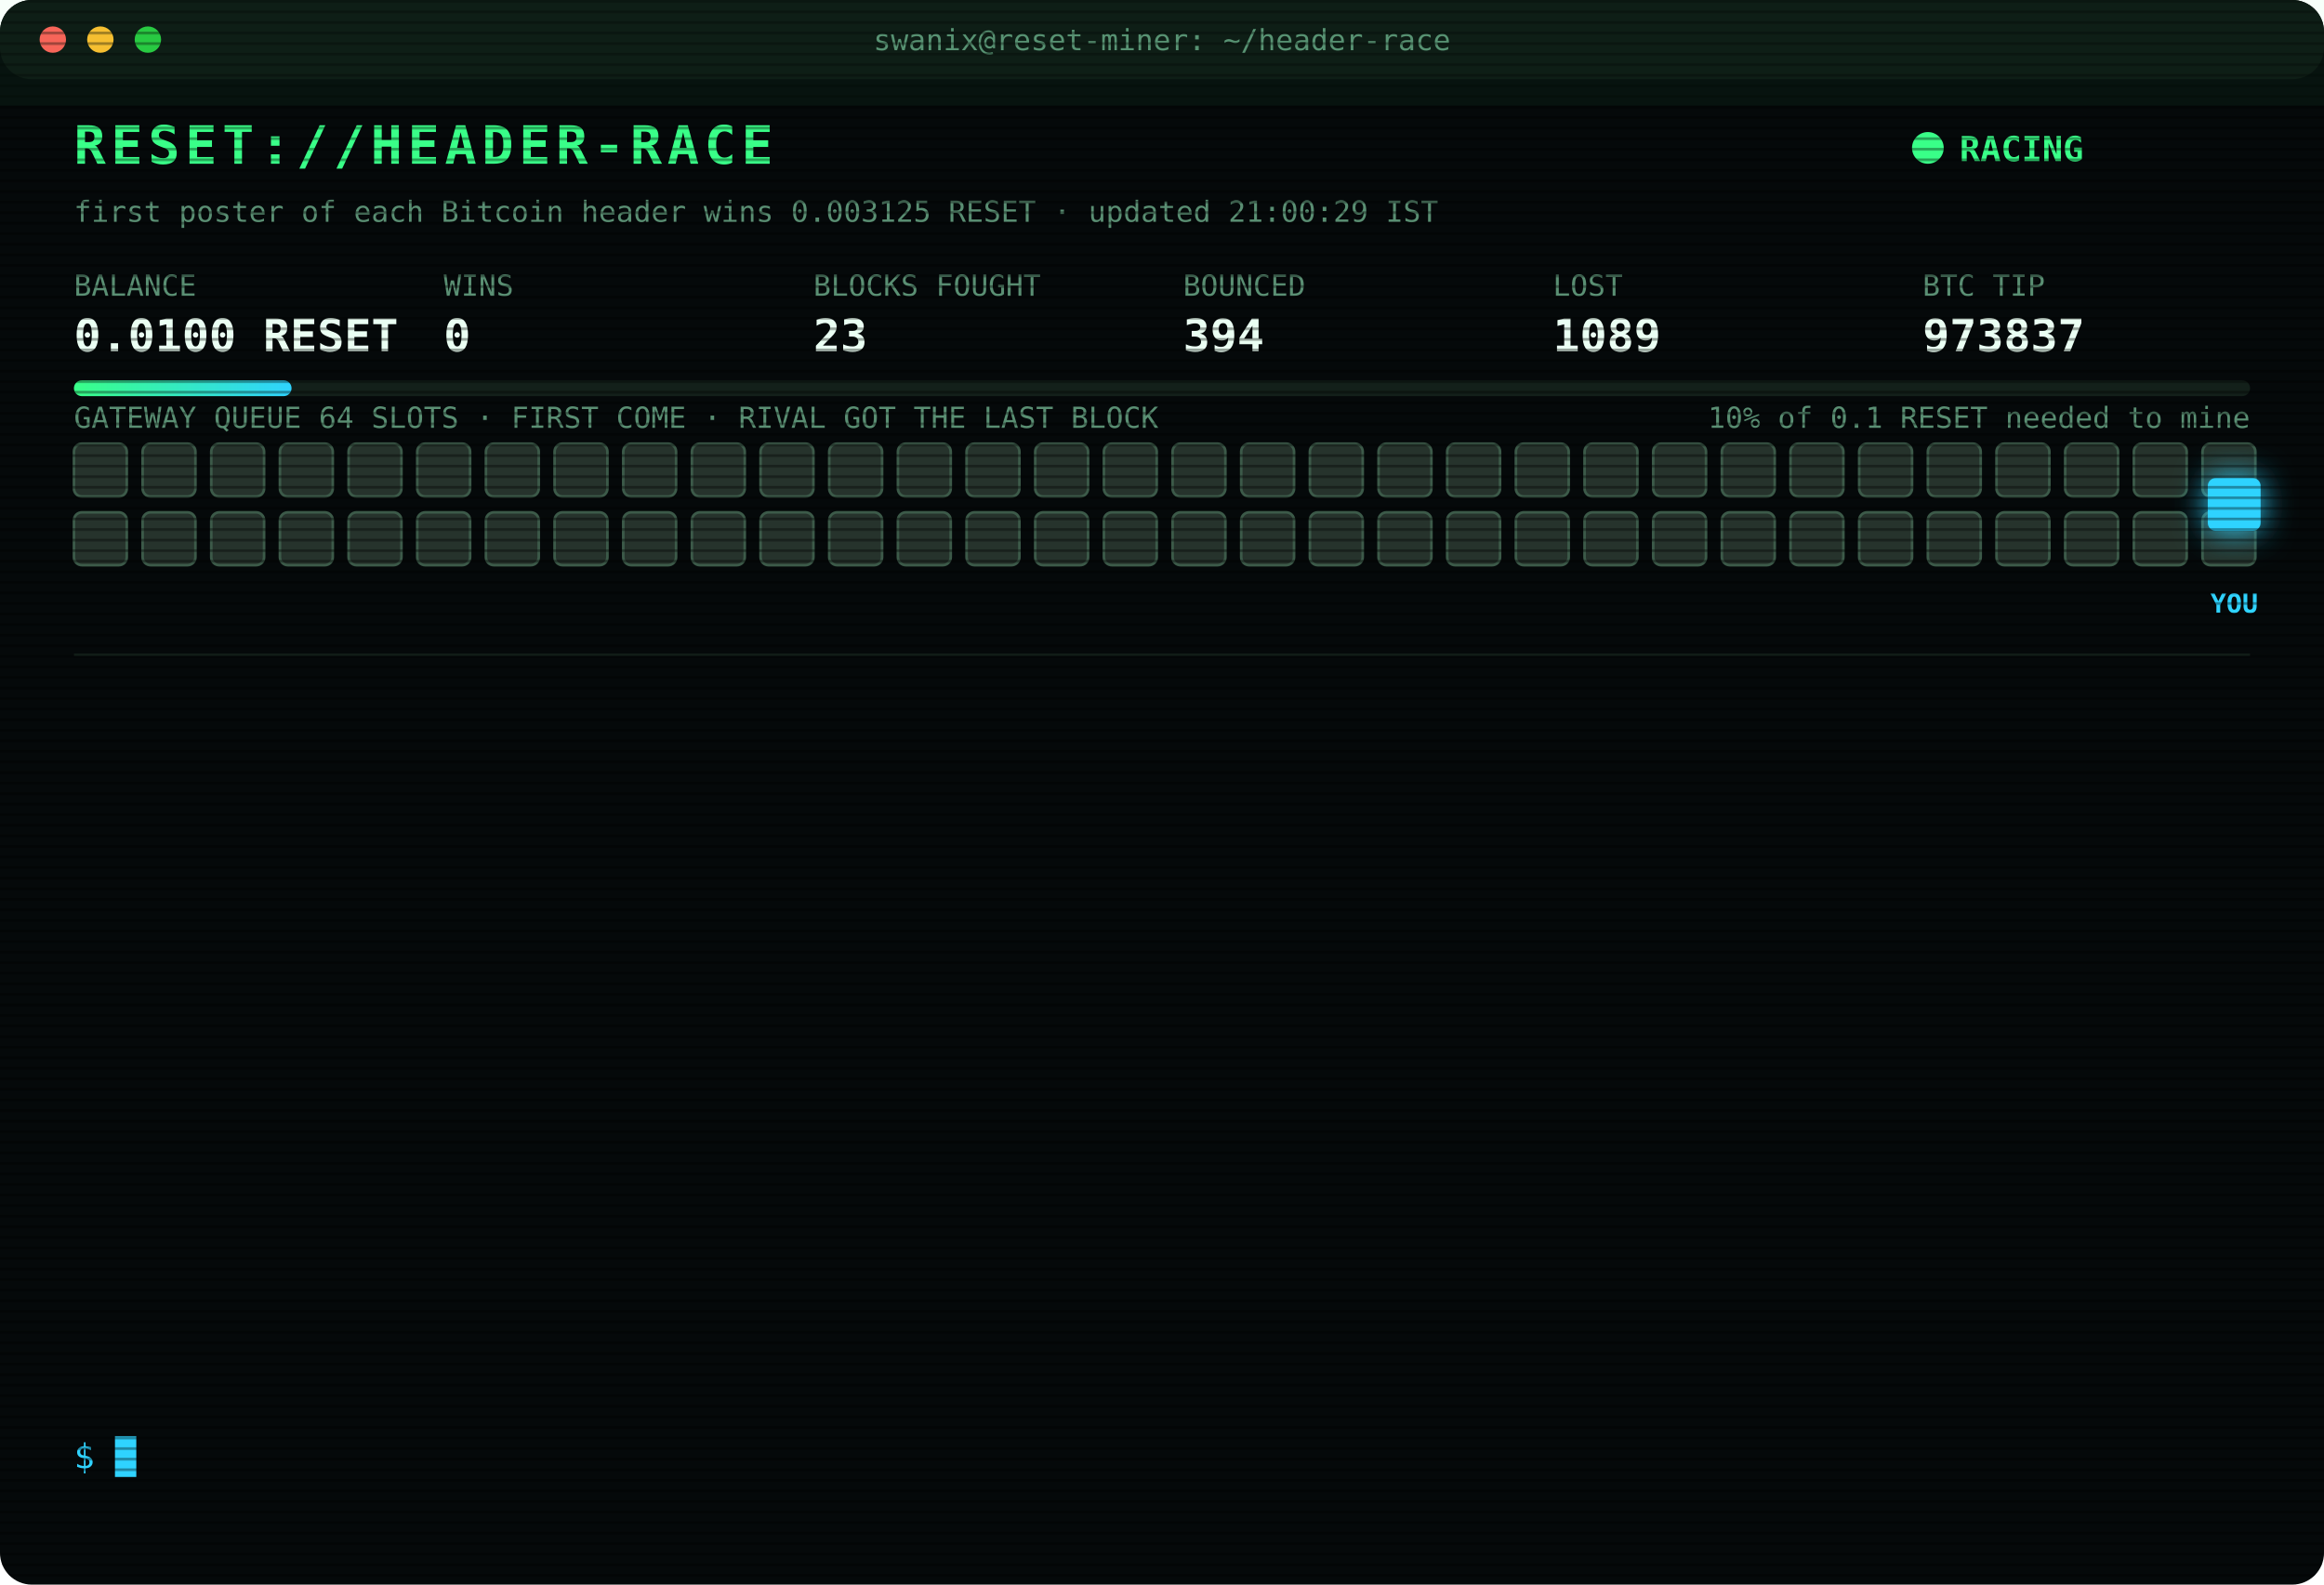
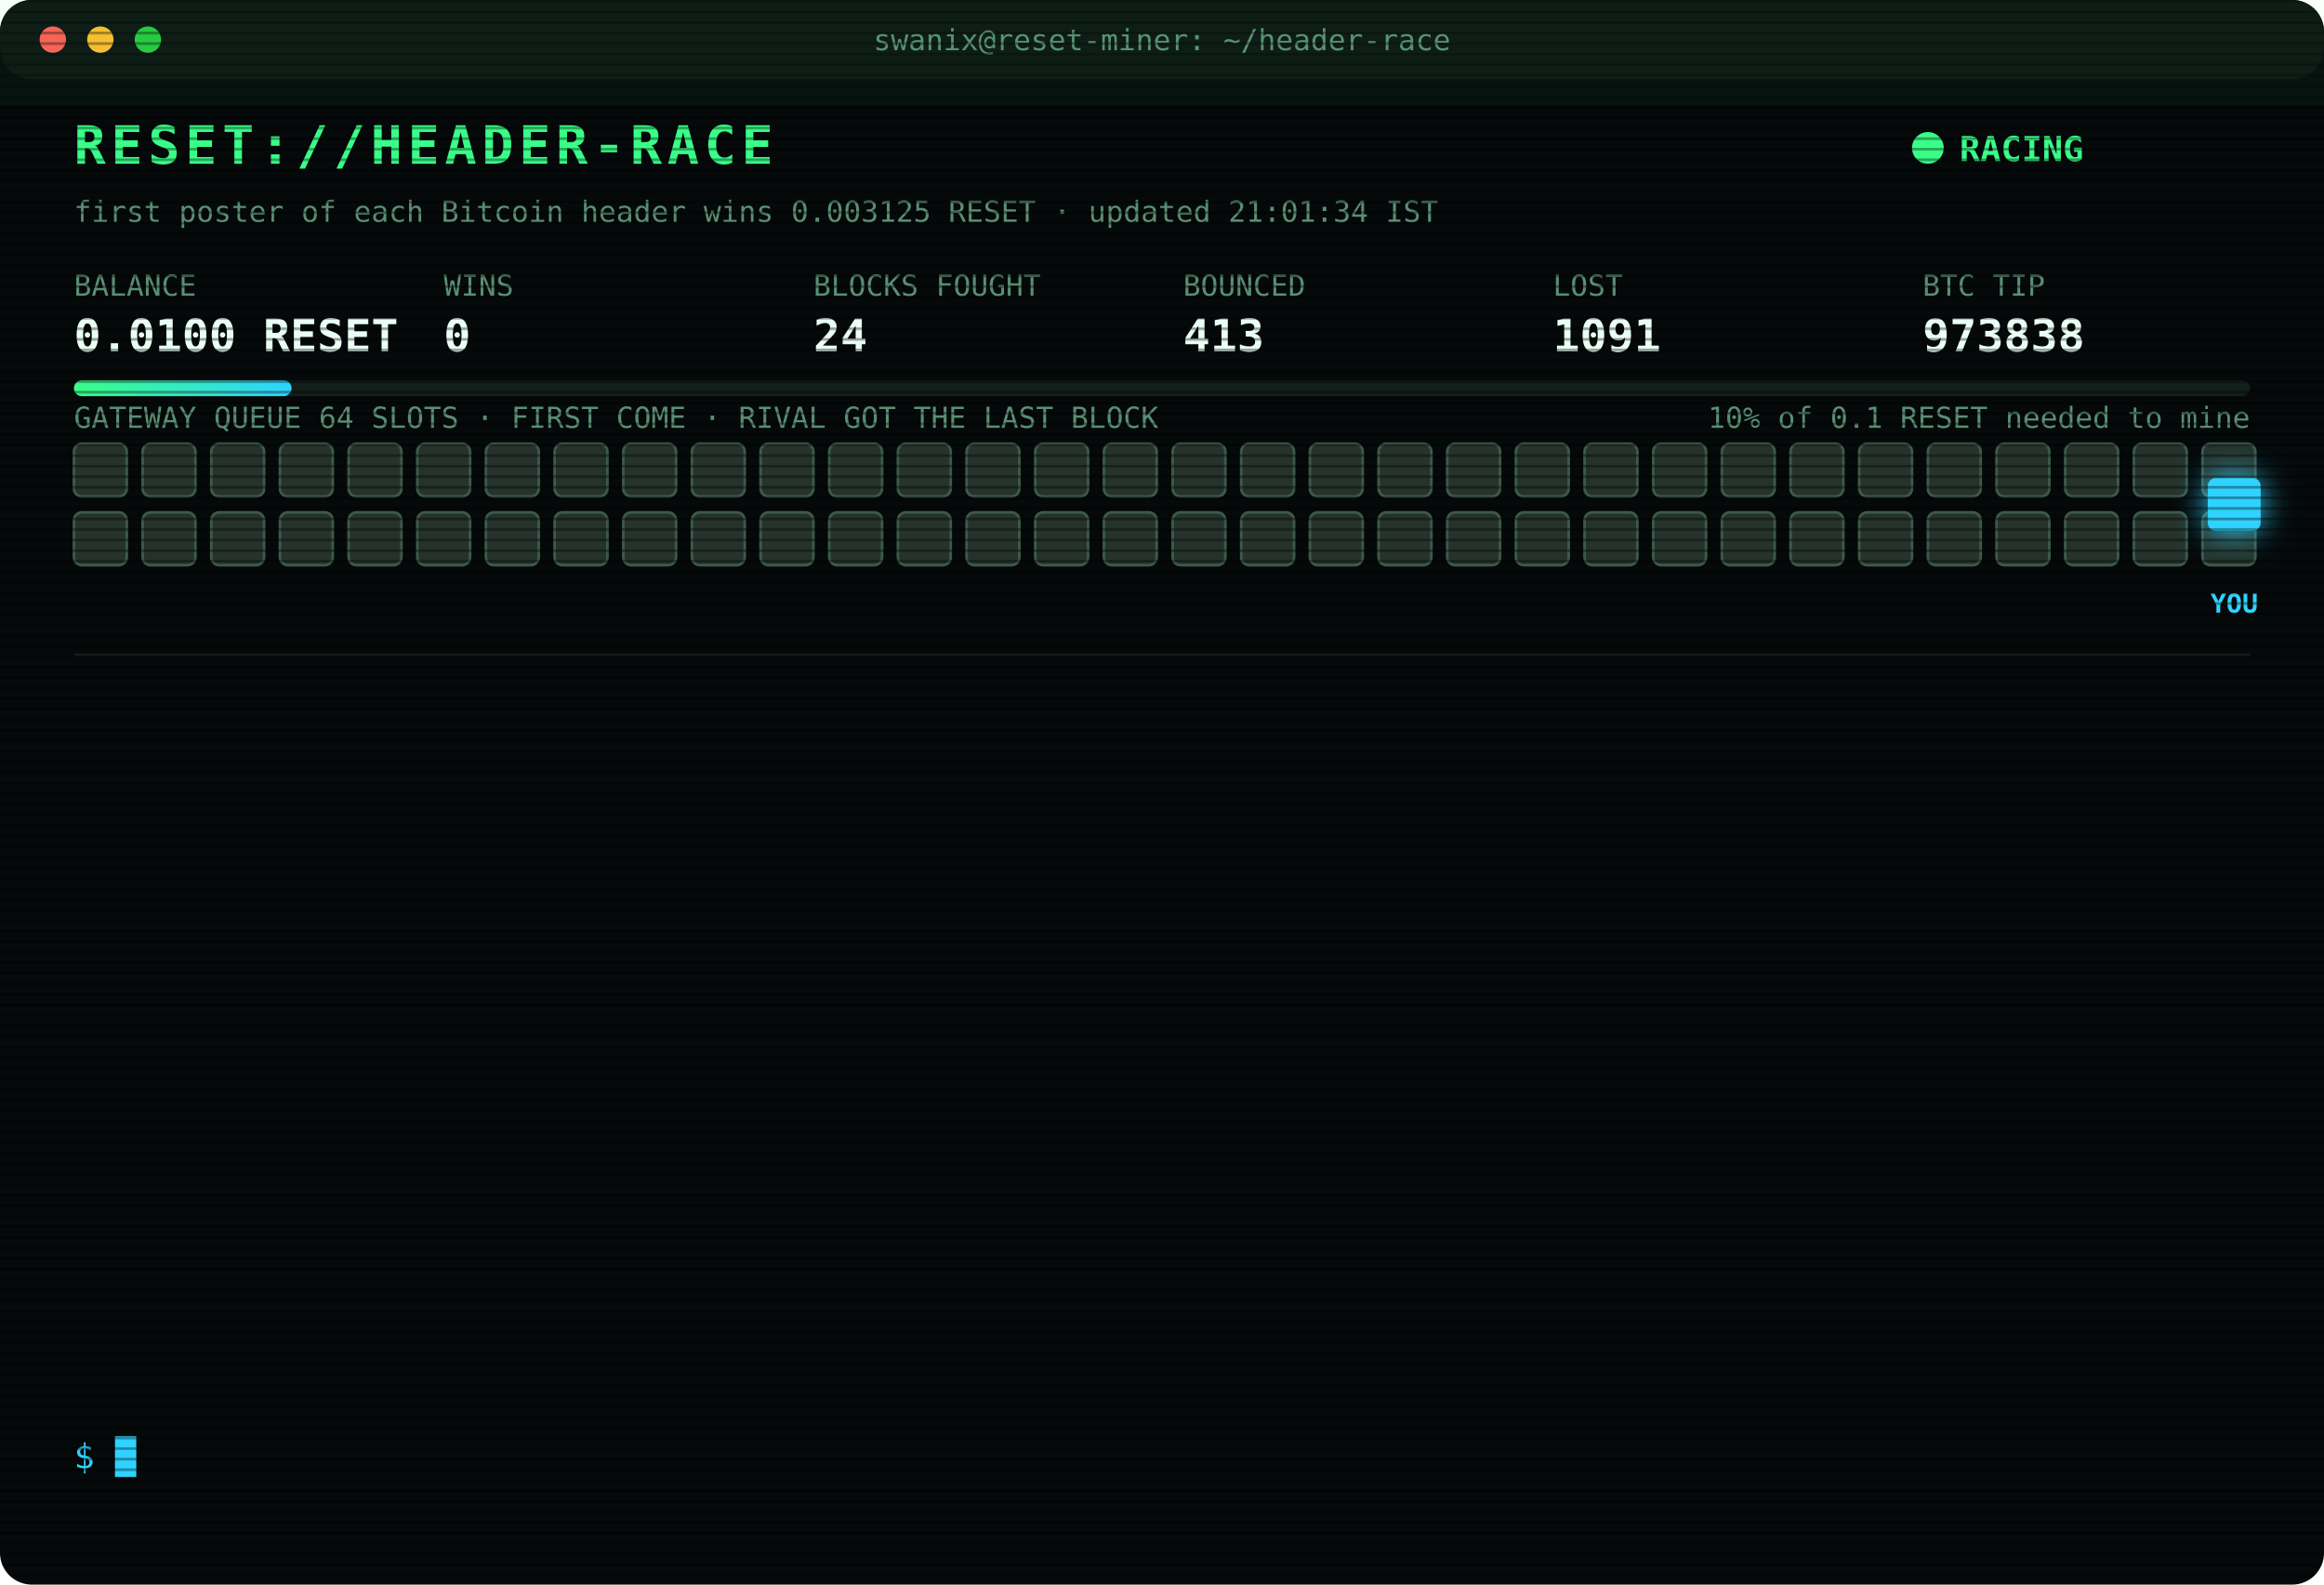
<svg xmlns="http://www.w3.org/2000/svg" width="880" height="600" viewBox="0 0 880 600" font-family="ui-monospace,SFMono-Regular,Menlo,Consolas,monospace">
  <style>
text{font-size:13px;fill:#7CFFB2}
.title{font-size:20px;font-weight:700;fill:#39FF88;letter-spacing:2px;animation:glitch 3s infinite steps(1)}
.sub{fill:#2fd3ff}.k{fill:#5a8f73;font-size:11px}.v{font-size:17px;font-weight:700;fill:#eafff3}
.ts{fill:#3f6b56}.boot{fill:#2fd3ff}.dim{fill:#5a8f73}.bad{fill:#ff4d6d}.warn{fill:#ffd23f}.mag{fill:#ff5cf0}.win{fill:#39FF88;font-weight:700}
.tag{font-size:10px;fill:#2fd3ff;font-weight:700}
.rival{fill:#26332c;stroke:#3c5a49;animation:jam 1.2s infinite alternate}
.idle{fill:#141c18;stroke:#22302a;animation:breathe 4s infinite}
.me{fill:#2fd3ff;filter:drop-shadow(0 0 6px #2fd3ff)}
.hover{animation:nudge 1.1s infinite ease-in-out}.bounce{animation:kick 1.4s infinite}
.ln{opacity:0;animation:in .4s forwards}
.cur{animation:blink 1s infinite steps(1)}
.scan{animation:scan 6s infinite linear}
.led{animation:blink 1.4s infinite}
@keyframes in{from{opacity:0;transform:translateX(-6px)}to{opacity:1;transform:none}}
@keyframes blink{50%{opacity:0}}
@keyframes jam{to{fill:#33463b}}
@keyframes breathe{50%{opacity:.4}}
@keyframes nudge{50%{transform:translateX(-10px)}}
@keyframes kick{0%,100%{transform:none}30%{transform:translateX(-14px)}55%{transform:translateX(10px) translateY(-6px)}}
@keyframes glitch{0%,92%{transform:none}93%{transform:translateX(2px);fill:#ff4d6d}95%{transform:translateX(-2px);fill:#2fd3ff}97%{transform:none}}
@keyframes scan{from{transform:translateY(-40px)}to{transform:translateY(600px)}}
</style>
  <defs>
    <pattern id="sl" width="4" height="4" patternUnits="userSpaceOnUse">
      <rect width="4" height="1" fill="#000" opacity=".35" />
    </pattern>
    <linearGradient id="bar">
      <stop offset="0" stop-color="#39FF88" />
      <stop offset="1" stop-color="#2fd3ff" />
    </linearGradient>
  </defs>
  <rect width="880" height="600" rx="12" fill="#05090a" />
  <rect width="880" height="30" rx="12" fill="#0d1512" />
  <circle cx="20" cy="15" r="5" fill="#ff5f57" />
  <circle cx="38" cy="15" r="5" fill="#febc2e" />
  <circle cx="56" cy="15" r="5" fill="#28c840" />
  <text x="440" y="19" text-anchor="middle" class="k">swanix@reset-miner: ~/header-race</text>
  <text x="28" y="62" class="title">RESET://HEADER-RACE</text>
  <circle class="led" cx="730" cy="56" r="6" fill="#39FF88" />
  <text x="742" y="61" class="win">RACING</text>
-   <text x="28" y="84" class="k">first poster of each Bitcoin header wins 0.003125 RESET · updated 21:00:29 IST</text>
+   <text x="28" y="84" class="k">first poster of each Bitcoin header wins 0.003125 RESET · updated 21:01:34 IST</text>
  <text x="28" y="112" class="k">BALANCE</text>
  <text x="28" y="133" class="v">0.0100 RESET</text>
  <text x="168" y="112" class="k">WINS</text>
  <text x="168" y="133" class="v">0</text>
  <text x="308" y="112" class="k">BLOCKS FOUGHT</text>
-   <text x="308" y="133" class="v">23</text>
+   <text x="308" y="133" class="v">24</text>
  <text x="448" y="112" class="k">BOUNCED</text>
-   <text x="448" y="133" class="v">394</text>
+   <text x="448" y="133" class="v">413</text>
  <text x="588" y="112" class="k">LOST</text>
-   <text x="588" y="133" class="v">1089</text>
+   <text x="588" y="133" class="v">1091</text>
  <text x="728" y="112" class="k">BTC TIP</text>
-   <text x="728" y="133" class="v">973837</text>
+   <text x="728" y="133" class="v">973838</text>
  <rect x="28" y="144" width="824" height="6" rx="3" fill="#13201a" />
  <rect x="28" y="144" width="82.4" height="6" rx="3" fill="url(#bar)" />
  <text x="852" y="162" text-anchor="end" class="k">10% of 0.1 RESET needed to mine</text>
  <text x="28" y="162" class="k">GATEWAY QUEUE 64 SLOTS · FIRST COME · RIVAL GOT THE LAST BLOCK</text>
  <rect class="rival" x="28" y="168" width="20" height="20" rx="3" style="animation-delay:0.00s" />
  <rect class="rival" x="54" y="168" width="20" height="20" rx="3" style="animation-delay:0.05s" />
  <rect class="rival" x="80" y="168" width="20" height="20" rx="3" style="animation-delay:0.10s" />
  <rect class="rival" x="106" y="168" width="20" height="20" rx="3" style="animation-delay:0.15s" />
  <rect class="rival" x="132" y="168" width="20" height="20" rx="3" style="animation-delay:0.20s" />
  <rect class="rival" x="158" y="168" width="20" height="20" rx="3" style="animation-delay:0.25s" />
  <rect class="rival" x="184" y="168" width="20" height="20" rx="3" style="animation-delay:0.30s" />
  <rect class="rival" x="210" y="168" width="20" height="20" rx="3" style="animation-delay:0.35s" />
  <rect class="rival" x="236" y="168" width="20" height="20" rx="3" style="animation-delay:0.40s" />
  <rect class="rival" x="262" y="168" width="20" height="20" rx="3" style="animation-delay:0.45s" />
  <rect class="rival" x="288" y="168" width="20" height="20" rx="3" style="animation-delay:0.50s" />
  <rect class="rival" x="314" y="168" width="20" height="20" rx="3" style="animation-delay:0.55s" />
  <rect class="rival" x="340" y="168" width="20" height="20" rx="3" style="animation-delay:0.60s" />
  <rect class="rival" x="366" y="168" width="20" height="20" rx="3" style="animation-delay:0.65s" />
  <rect class="rival" x="392" y="168" width="20" height="20" rx="3" style="animation-delay:0.70s" />
  <rect class="rival" x="418" y="168" width="20" height="20" rx="3" style="animation-delay:0.75s" />
  <rect class="rival" x="444" y="168" width="20" height="20" rx="3" style="animation-delay:0.80s" />
  <rect class="rival" x="470" y="168" width="20" height="20" rx="3" style="animation-delay:0.85s" />
  <rect class="rival" x="496" y="168" width="20" height="20" rx="3" style="animation-delay:0.90s" />
  <rect class="rival" x="522" y="168" width="20" height="20" rx="3" style="animation-delay:0.95s" />
  <rect class="rival" x="548" y="168" width="20" height="20" rx="3" style="animation-delay:1.00s" />
  <rect class="rival" x="574" y="168" width="20" height="20" rx="3" style="animation-delay:1.05s" />
  <rect class="rival" x="600" y="168" width="20" height="20" rx="3" style="animation-delay:1.10s" />
  <rect class="rival" x="626" y="168" width="20" height="20" rx="3" style="animation-delay:1.15s" />
  <rect class="rival" x="652" y="168" width="20" height="20" rx="3" style="animation-delay:1.20s" />
  <rect class="rival" x="678" y="168" width="20" height="20" rx="3" style="animation-delay:1.25s" />
  <rect class="rival" x="704" y="168" width="20" height="20" rx="3" style="animation-delay:1.30s" />
  <rect class="rival" x="730" y="168" width="20" height="20" rx="3" style="animation-delay:1.35s" />
  <rect class="rival" x="756" y="168" width="20" height="20" rx="3" style="animation-delay:1.40s" />
  <rect class="rival" x="782" y="168" width="20" height="20" rx="3" style="animation-delay:1.45s" />
  <rect class="rival" x="808" y="168" width="20" height="20" rx="3" style="animation-delay:1.50s" />
  <rect class="rival" x="834" y="168" width="20" height="20" rx="3" style="animation-delay:1.55s" />
  <rect class="rival" x="28" y="194" width="20" height="20" rx="3" style="animation-delay:1.60s" />
  <rect class="rival" x="54" y="194" width="20" height="20" rx="3" style="animation-delay:1.65s" />
  <rect class="rival" x="80" y="194" width="20" height="20" rx="3" style="animation-delay:1.70s" />
  <rect class="rival" x="106" y="194" width="20" height="20" rx="3" style="animation-delay:1.75s" />
  <rect class="rival" x="132" y="194" width="20" height="20" rx="3" style="animation-delay:1.80s" />
  <rect class="rival" x="158" y="194" width="20" height="20" rx="3" style="animation-delay:1.85s" />
  <rect class="rival" x="184" y="194" width="20" height="20" rx="3" style="animation-delay:1.90s" />
  <rect class="rival" x="210" y="194" width="20" height="20" rx="3" style="animation-delay:1.95s" />
  <rect class="rival" x="236" y="194" width="20" height="20" rx="3" style="animation-delay:2.00s" />
  <rect class="rival" x="262" y="194" width="20" height="20" rx="3" style="animation-delay:2.05s" />
  <rect class="rival" x="288" y="194" width="20" height="20" rx="3" style="animation-delay:2.10s" />
  <rect class="rival" x="314" y="194" width="20" height="20" rx="3" style="animation-delay:2.15s" />
  <rect class="rival" x="340" y="194" width="20" height="20" rx="3" style="animation-delay:2.20s" />
  <rect class="rival" x="366" y="194" width="20" height="20" rx="3" style="animation-delay:2.25s" />
  <rect class="rival" x="392" y="194" width="20" height="20" rx="3" style="animation-delay:2.30s" />
  <rect class="rival" x="418" y="194" width="20" height="20" rx="3" style="animation-delay:2.35s" />
  <rect class="rival" x="444" y="194" width="20" height="20" rx="3" style="animation-delay:2.40s" />
  <rect class="rival" x="470" y="194" width="20" height="20" rx="3" style="animation-delay:2.45s" />
  <rect class="rival" x="496" y="194" width="20" height="20" rx="3" style="animation-delay:2.50s" />
  <rect class="rival" x="522" y="194" width="20" height="20" rx="3" style="animation-delay:2.55s" />
  <rect class="rival" x="548" y="194" width="20" height="20" rx="3" style="animation-delay:2.60s" />
  <rect class="rival" x="574" y="194" width="20" height="20" rx="3" style="animation-delay:2.65s" />
  <rect class="rival" x="600" y="194" width="20" height="20" rx="3" style="animation-delay:2.70s" />
  <rect class="rival" x="626" y="194" width="20" height="20" rx="3" style="animation-delay:2.75s" />
  <rect class="rival" x="652" y="194" width="20" height="20" rx="3" style="animation-delay:2.80s" />
  <rect class="rival" x="678" y="194" width="20" height="20" rx="3" style="animation-delay:2.85s" />
  <rect class="rival" x="704" y="194" width="20" height="20" rx="3" style="animation-delay:2.90s" />
  <rect class="rival" x="730" y="194" width="20" height="20" rx="3" style="animation-delay:2.95s" />
  <rect class="rival" x="756" y="194" width="20" height="20" rx="3" style="animation-delay:3.00s" />
  <rect class="rival" x="782" y="194" width="20" height="20" rx="3" style="animation-delay:3.05s" />
  <rect class="rival" x="808" y="194" width="20" height="20" rx="3" style="animation-delay:3.10s" />
  <rect class="rival" x="834" y="194" width="20" height="20" rx="3" style="animation-delay:3.15s" />
  <g class="hover">
    <rect class="me" x="836" y="181" width="20" height="20" rx="3" />
    <text class="tag" x="846" y="232" text-anchor="middle">YOU</text>
  </g>
  <line x1="28" x2="852" y1="248" y2="248" stroke="#13201a" />
  <g class="ln" style="animation-delay:0.40s">
-     <text x="28" y="270" class="ts">18:53:04</text>
-     <text x="104" y="270" class="mag">[??] #973826 sent, no receipt · may have landed</text>
+     <text x="28" y="270" class="ts">21:01:20</text>
+     <text x="104" y="270" class="warn">[QUEUE FULL] #973838 bounced 64/64 · retry 1.7s · 4292ms</text>
  </g>
  <g class="ln" style="animation-delay:0.65s">
-     <text x="28" y="292" class="ts">18:53:04</text>
-     <text x="104" y="292" class="bad">[LOST] #973826 taken by a rival miner</text>
+     <text x="28" y="292" class="ts">21:01:22</text>
+     <text x="104" y="292" class="warn">[QUEUE FULL] #973838 bounced 64/64 · retry 1.7s · 5253ms</text>
  </g>
  <g class="ln" style="animation-delay:0.90s">
-     <text x="28" y="314" class="ts">18:59:44</text>
-     <text x="104" y="314" class="bad">[LOST] #973827 taken by a rival miner</text>
+     <text x="28" y="314" class="ts">21:01:22</text>
+     <text x="104" y="314" class="warn">[QUEUE FULL] #973838 bounced 64/64 · retry 1.7s · 2315ms</text>
  </g>
  <g class="ln" style="animation-delay:1.15s">
-     <text x="28" y="336" class="ts">19:02:57</text>
-     <text x="104" y="336" class="bad">[LOST] #973828 taken by a rival miner</text>
+     <text x="28" y="336" class="ts">21:01:22</text>
+     <text x="104" y="336" class="warn">[QUEUE FULL] #973838 bounced 64/64 · retry 1.7s · 3493ms</text>
  </g>
  <g class="ln" style="animation-delay:1.40s">
-     <text x="28" y="358" class="ts">19:16:10</text>
-     <text x="104" y="358" class="bad">[LOST] #973829 taken by a rival miner</text>
+     <text x="28" y="358" class="ts">21:01:22</text>
+     <text x="104" y="358" class="warn">[QUEUE FULL] #973838 bounced 64/64 · retry 1.7s · 4628ms</text>
  </g>
  <g class="ln" style="animation-delay:1.65s">
-     <text x="28" y="380" class="ts">19:18:33</text>
-     <text x="104" y="380" class="bad">[LOST] #973830 taken by a rival miner</text>
+     <text x="28" y="380" class="ts">21:01:23</text>
+     <text x="104" y="380" class="warn">[QUEUE FULL] #973838 bounced 64/64 · retry 1.7s · 571ms</text>
  </g>
  <g class="ln" style="animation-delay:1.90s">
-     <text x="28" y="402" class="ts">20:09:46</text>
-     <text x="104" y="402" class="bad">[LOST] #973831 taken by a rival miner</text>
+     <text x="28" y="402" class="ts">21:01:25</text>
+     <text x="104" y="402" class="warn">[QUEUE FULL] #973838 bounced 64/64 · retry 1.7s · 1509ms</text>
  </g>
  <g class="ln" style="animation-delay:2.15s">
-     <text x="28" y="424" class="ts">20:16:19</text>
-     <text x="104" y="424" class="bad">[LOST] #973832 taken by a rival miner</text>
+     <text x="28" y="424" class="ts">21:01:26</text>
+     <text x="104" y="424" class="warn">[QUEUE FULL] #973838 bounced 64/64 · retry 1.7s · 1938ms</text>
  </g>
  <g class="ln" style="animation-delay:2.40s">
-     <text x="28" y="446" class="ts">20:18:25</text>
-     <text x="104" y="446" class="bad">[LOST] #973833 taken by a rival miner</text>
+     <text x="28" y="446" class="ts">21:01:29</text>
+     <text x="104" y="446" class="warn">[QUEUE FULL] #973838 bounced 64/64 · retry 1.7s · 3836ms</text>
  </g>
  <g class="ln" style="animation-delay:2.65s">
-     <text x="28" y="468" class="ts">20:42:54</text>
-     <text x="104" y="468" class="bad">[LOST] #973834 taken by a rival miner</text>
+     <text x="28" y="468" class="ts">21:01:30</text>
+     <text x="104" y="468" class="warn">[QUEUE FULL] #973838 bounced 64/64 · retry 1.7s · 3807ms</text>
  </g>
  <g class="ln" style="animation-delay:2.90s">
-     <text x="28" y="490" class="ts">20:44:09</text>
-     <text x="104" y="490" class="bad">[LOST] #973835 taken by a rival miner</text>
+     <text x="28" y="490" class="ts">21:01:31</text>
+     <text x="104" y="490" class="bad">[GATEWAY DOWN] no response · 3813ms</text>
  </g>
  <g class="ln" style="animation-delay:3.15s">
-     <text x="28" y="512" class="ts">20:58:05</text>
-     <text x="104" y="512" class="bad">[LOST] #973836 taken by a rival miner</text>
+     <text x="28" y="512" class="ts">21:01:31</text>
+     <text x="104" y="512" class="bad">[GATEWAY DOWN] no response · 2714ms</text>
  </g>
  <g class="ln" style="animation-delay:3.40s">
-     <text x="28" y="534" class="ts">21:00:17</text>
-     <text x="104" y="534" class="bad">[LOST] #973837 taken by a rival miner</text>
+     <text x="28" y="534" class="ts">21:01:34</text>
+     <text x="104" y="534" class="bad">[LOST] #973838 taken by a rival miner</text>
  </g>
  <text x="28" y="556" class="sub">$ <tspan class="cur">█</tspan>
  </text>
  <rect width="880" height="600" rx="12" fill="url(#sl)" pointer-events="none" />
  <rect class="scan" width="880" height="40" fill="#39FF88" opacity=".04" />
</svg>
